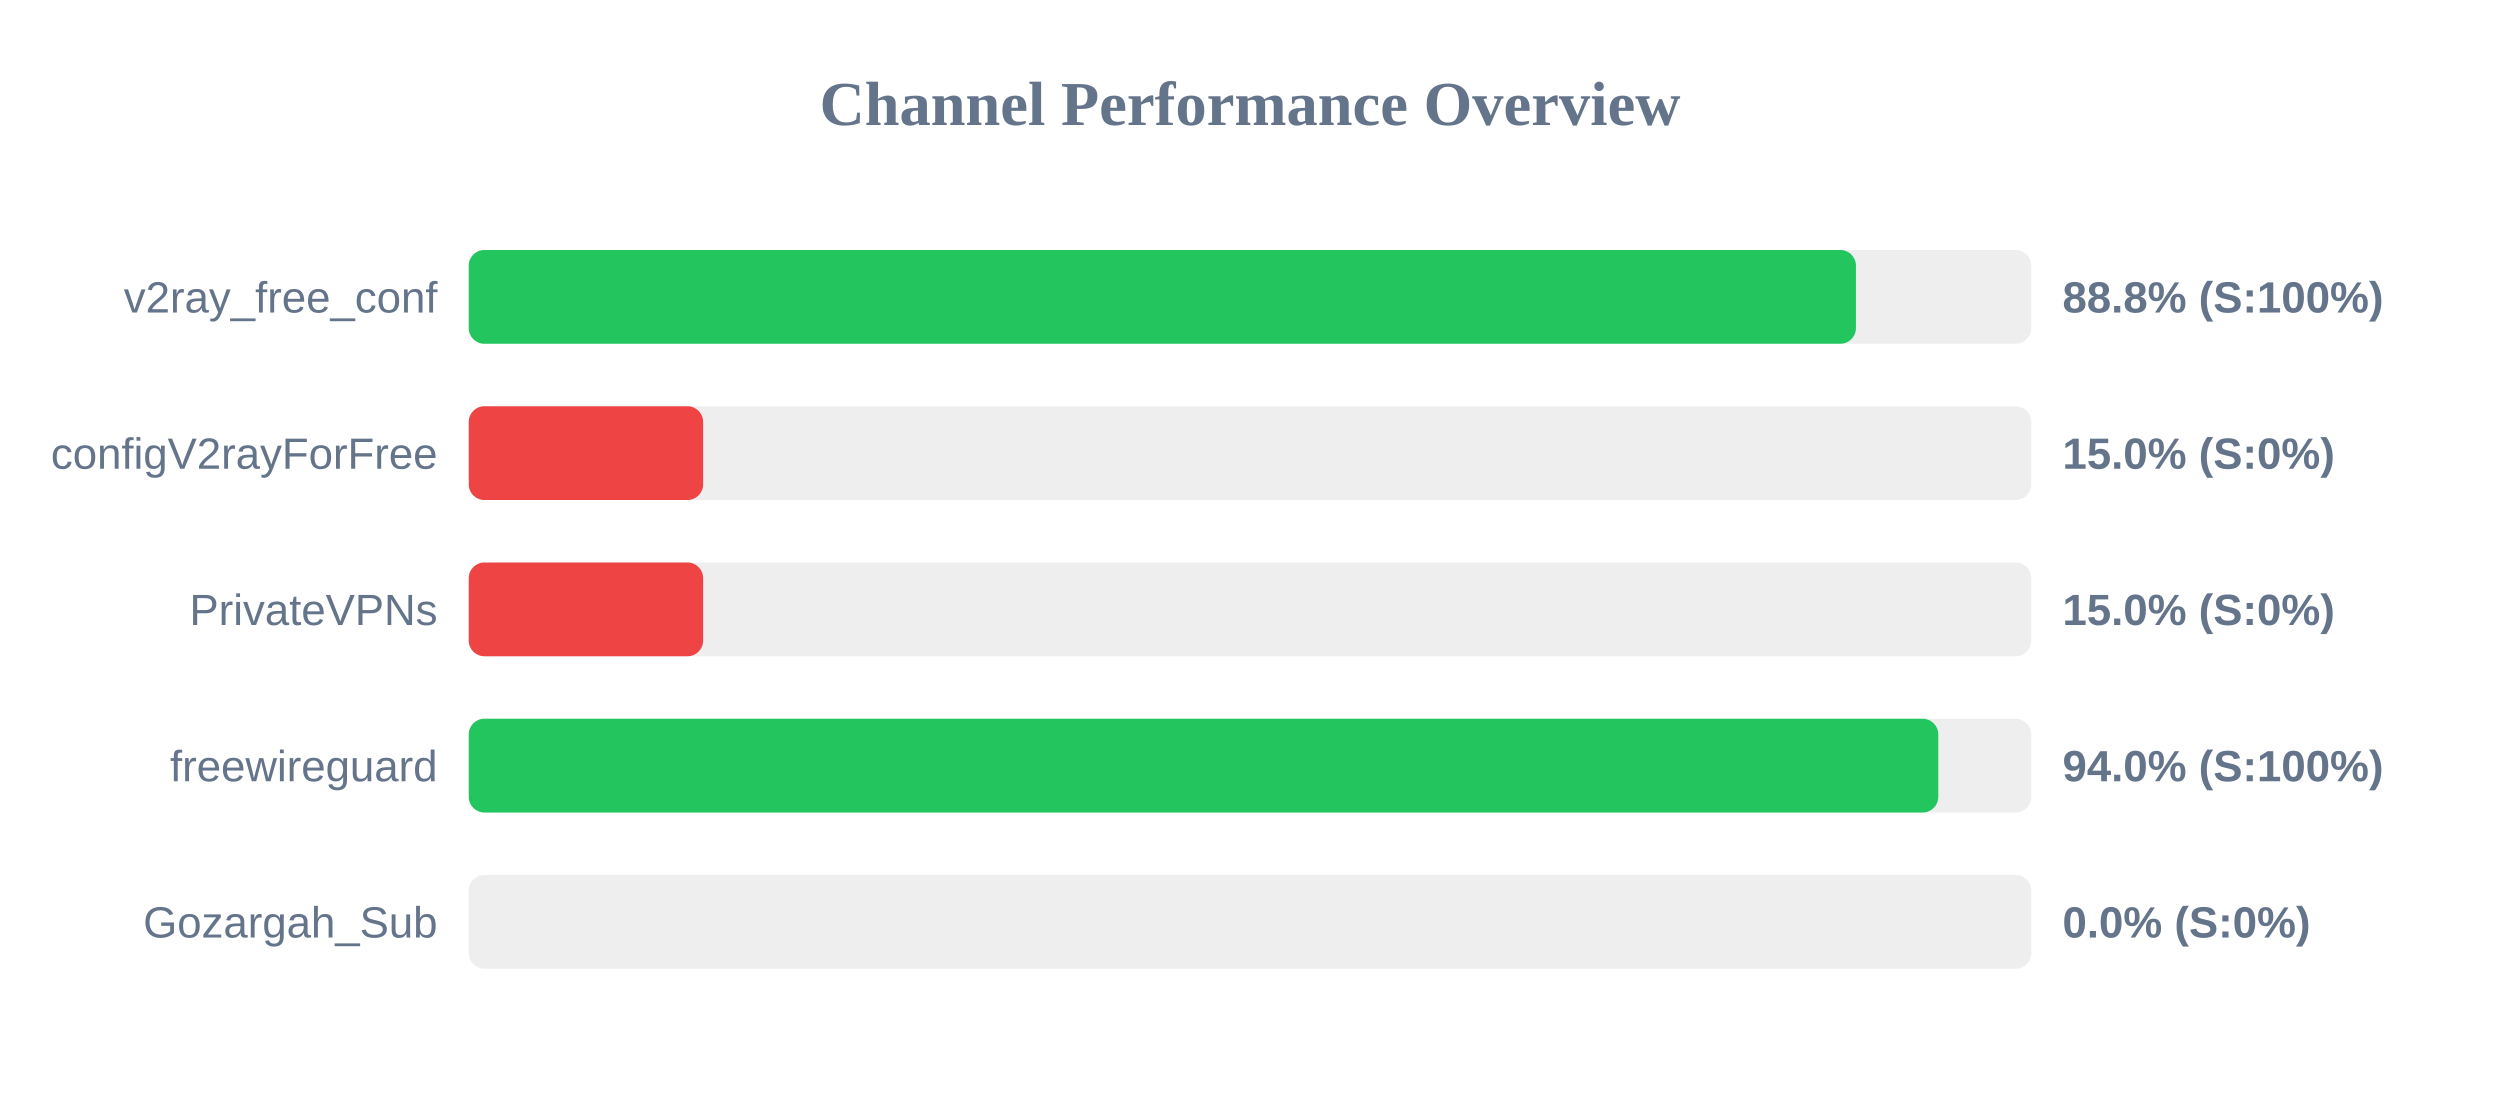
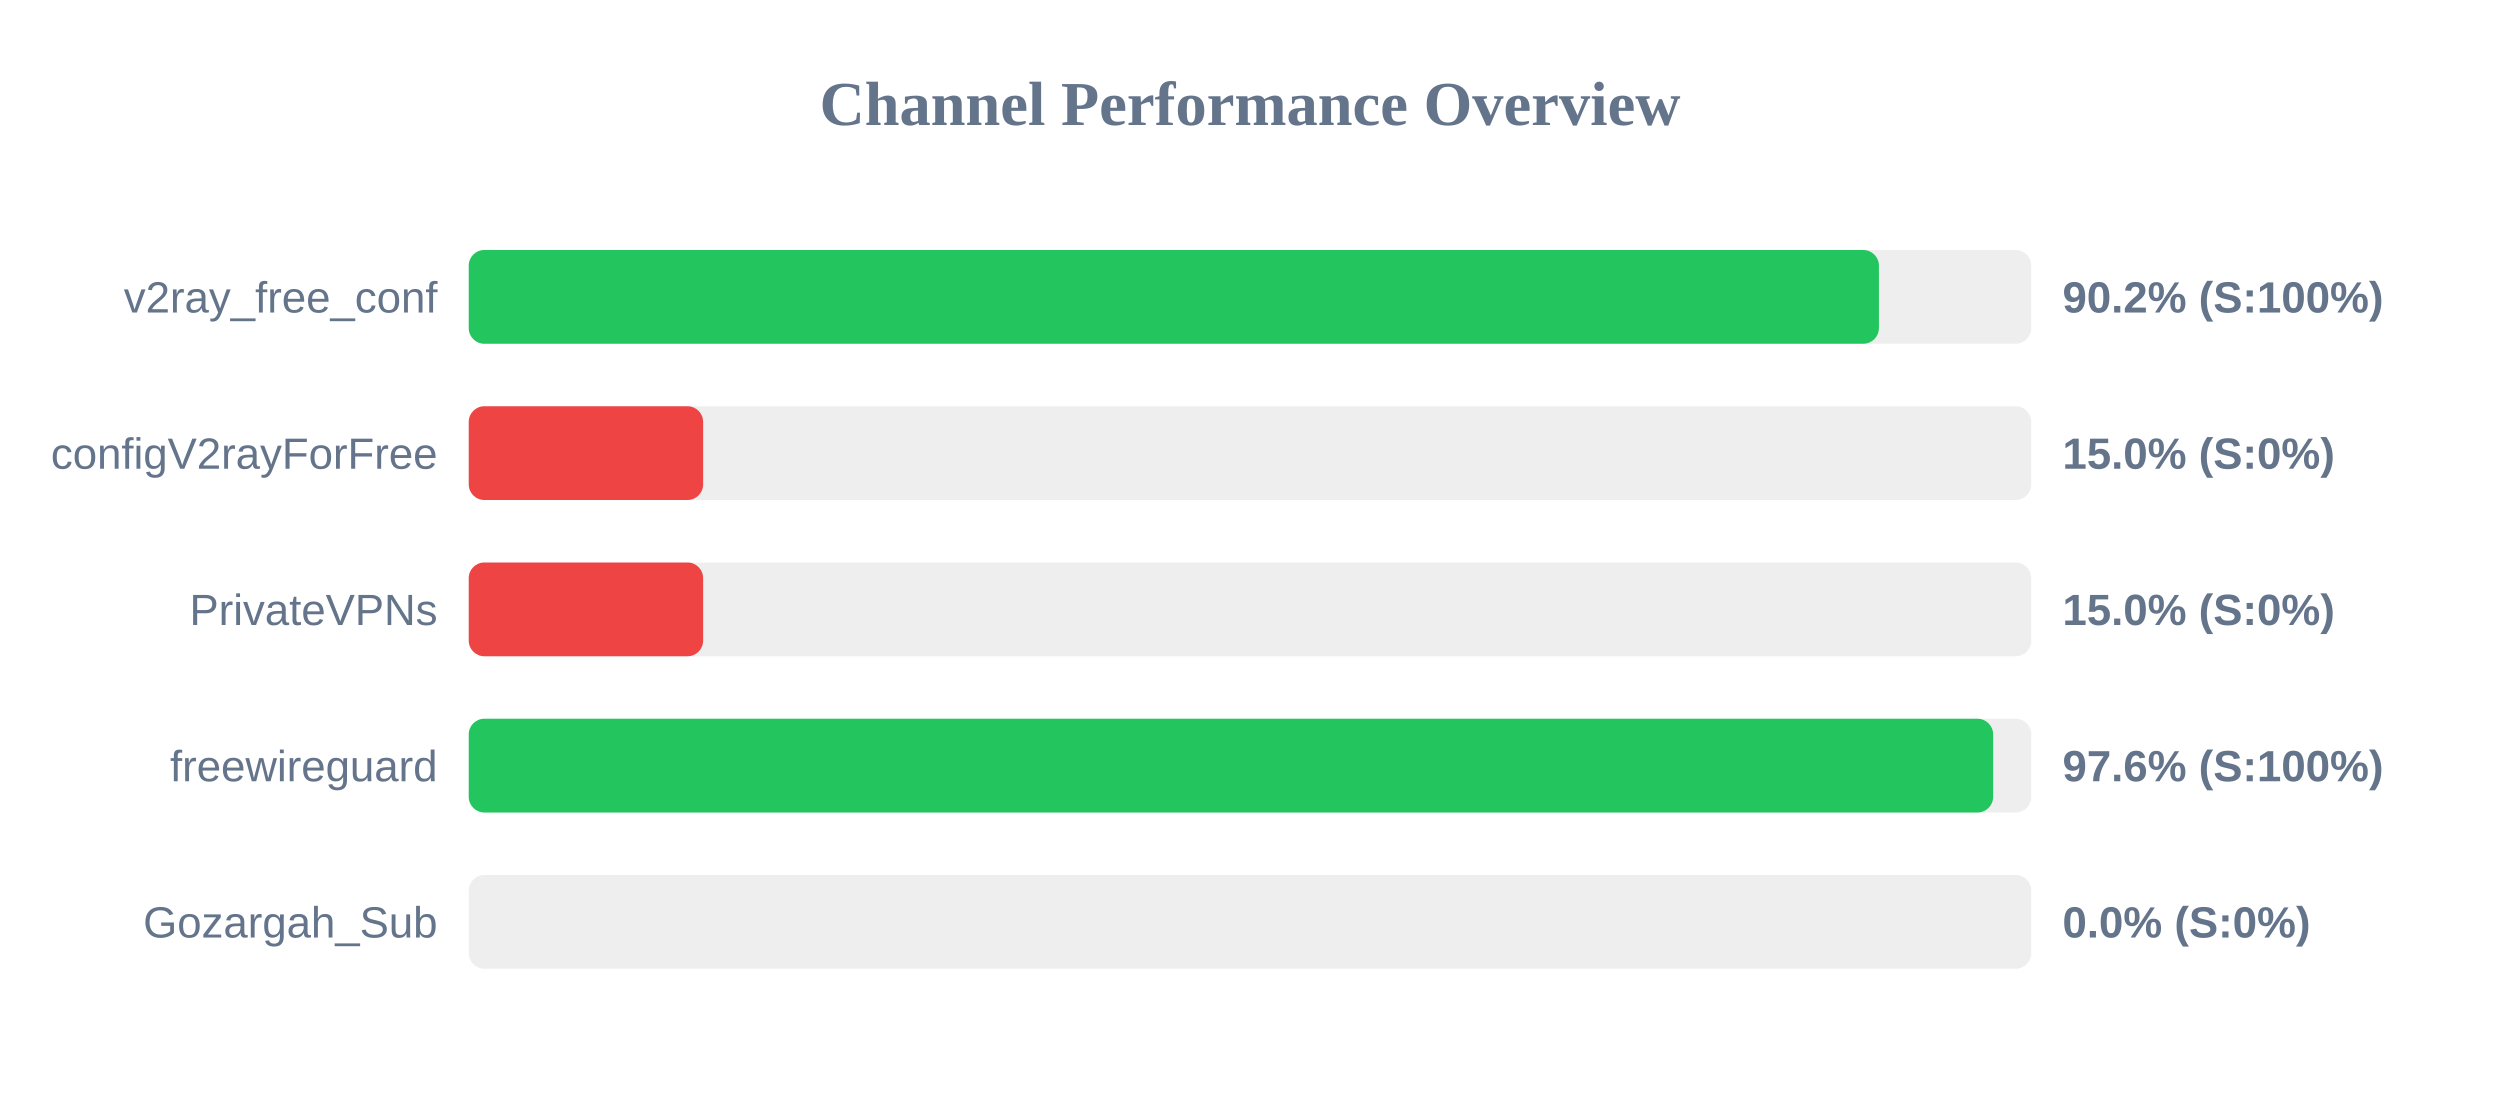
<svg xmlns="http://www.w3.org/2000/svg" width="800" height="350" version="1.1">
  <style>
        .row { font: 14px Arial; fill: #64748b; }
        .score { font: bold 14px Arial; fill: #64748b; }
    </style>
  <text x="400" y="40" text-anchor="middle" font-size="20px" font-weight="bold" fill="#64748b">Channel Performance Overview</text>
  <rect x="150" y="80" width="500" height="30" fill="#eee" rx="5" />
-   <rect x="150" y="80" width="443.9" height="30" fill="#22c55e" rx="5" />
+   <rect x="150" y="80" width="451.25" height="30" fill="#22c55e" rx="5" />
  <text x="140" y="100" text-anchor="end" class="row">v2ray_free_conf</text>
-   <text x="660" y="100" text-anchor="start" class="score">88.8% (S:100%)</text>
+   <text x="660" y="100" text-anchor="start" class="score">90.2% (S:100%)</text>
  <rect x="150" y="130" width="500" height="30" fill="#eee" rx="5" />
  <rect x="150" y="130" width="75.0" height="30" fill="#ef4444" rx="5" />
  <text x="140" y="150" text-anchor="end" class="row">configV2rayForFree</text>
  <text x="660" y="150" text-anchor="start" class="score">15.0% (S:0%)</text>
  <rect x="150" y="180" width="500" height="30" fill="#eee" rx="5" />
  <rect x="150" y="180" width="75.0" height="30" fill="#ef4444" rx="5" />
  <text x="140" y="200" text-anchor="end" class="row">PrivateVPNs</text>
  <text x="660" y="200" text-anchor="start" class="score">15.0% (S:0%)</text>
  <rect x="150" y="230" width="500" height="30" fill="#eee" rx="5" />
-   <rect x="150" y="230" width="470.25" height="30" fill="#22c55e" rx="5" />
+   <rect x="150" y="230" width="487.8" height="30" fill="#22c55e" rx="5" />
  <text x="140" y="250" text-anchor="end" class="row">freewireguard</text>
-   <text x="660" y="250" text-anchor="start" class="score">94.0% (S:100%)</text>
+   <text x="660" y="250" text-anchor="start" class="score">97.6% (S:100%)</text>
  <rect x="150" y="280" width="500" height="30" fill="#eee" rx="5" />
  <rect x="150" y="280" width="0.0" height="30" fill="#ef4444" rx="5" />
  <text x="140" y="300" text-anchor="end" class="row">Gozargah_Sub</text>
  <text x="660" y="300" text-anchor="start" class="score">0.0% (S:0%)</text>
</svg>
